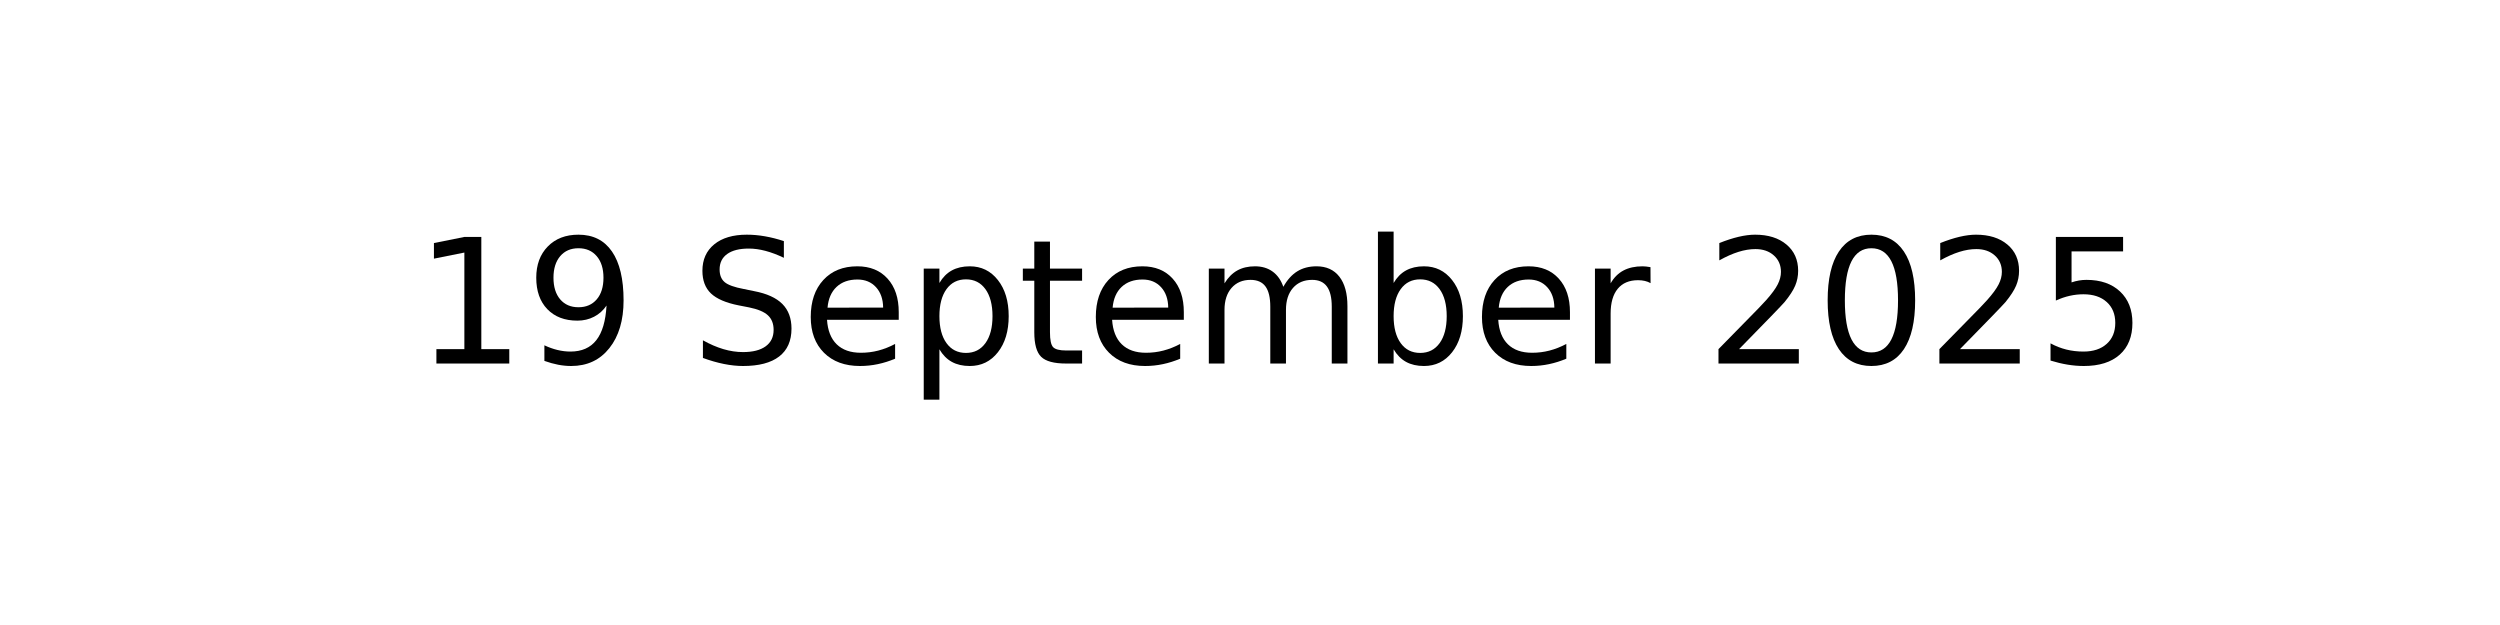
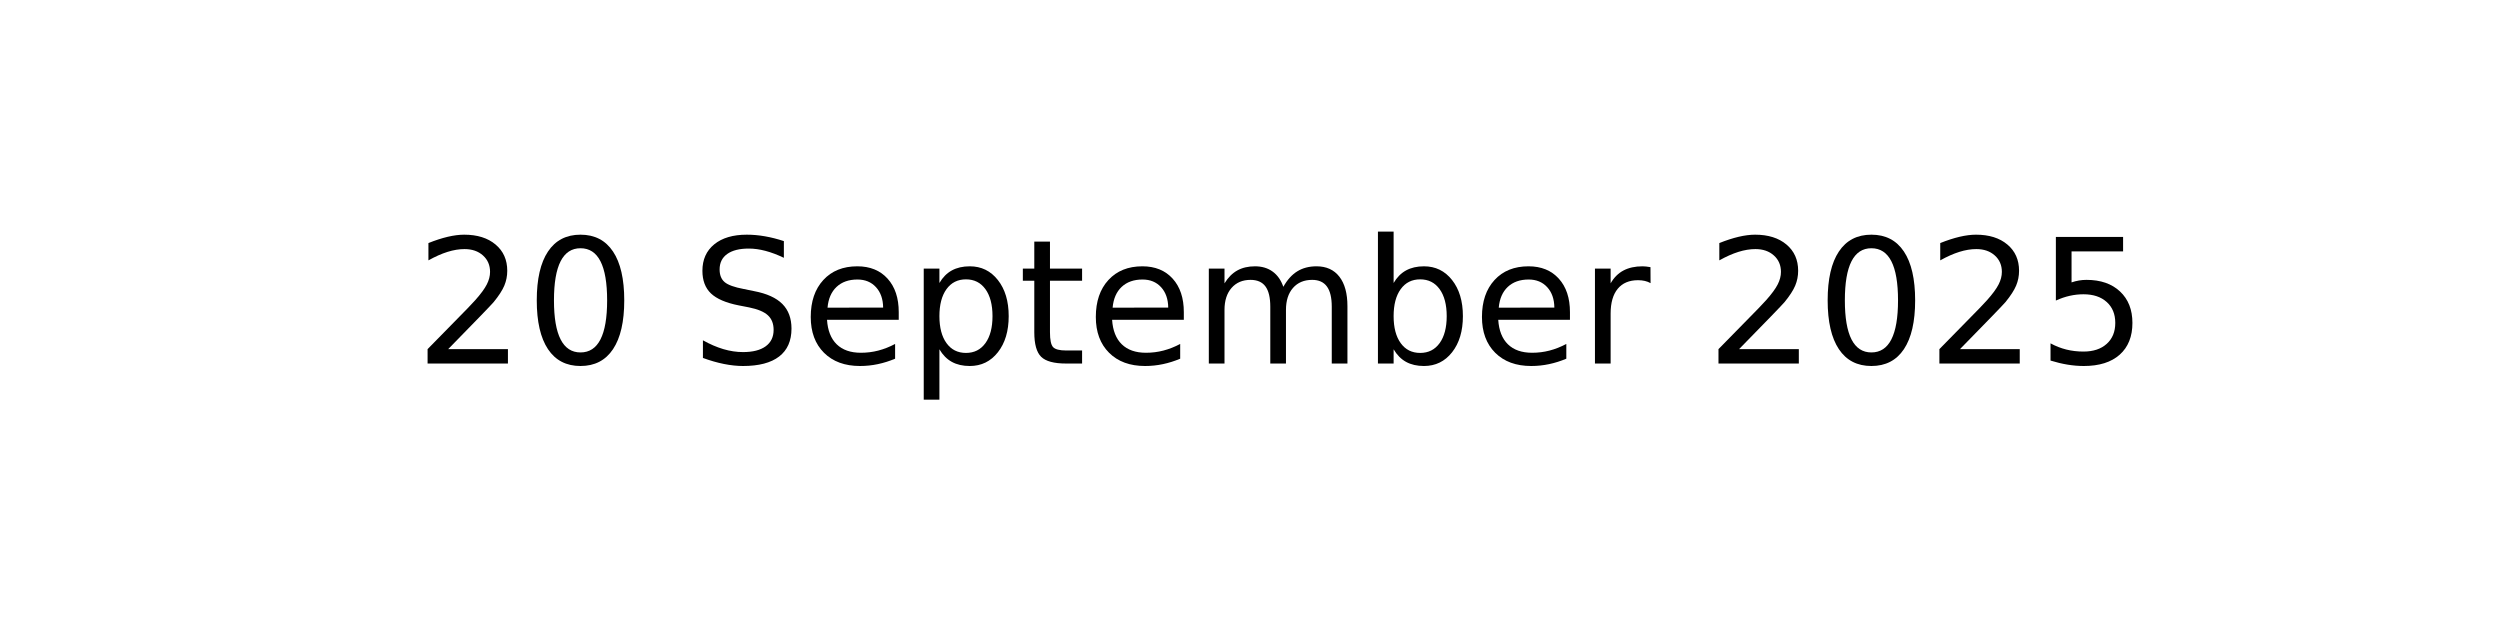
<svg xmlns="http://www.w3.org/2000/svg" xmlns:xlink="http://www.w3.org/1999/xlink" width="144pt" height="36pt" viewBox="0 0 144 36" version="1.1">
  <defs>
    <style type="text/css">*{stroke-linejoin: round; stroke-linecap: butt}</style>
  </defs>
  <g id="figure_1">
    <g id="axes_1">
      <g id="text_1">
        <g transform="translate(23.89609 20.93937) scale(0.1 -0.1)">
          <defs>
-             <path id="DejaVuSans-31" d="M 794 531  L 1825 531  L 1825 4091  L 703 3866  L 703 4441  L 1819 4666  L 2450 4666  L 2450 531  L 3481 531  L 3481 0  L 794 0  L 794 531  z " transform="scale(0.015625)" />
-             <path id="DejaVuSans-39" d="M 703 97  L 703 672  Q 941 559 1184 500  Q 1428 441 1663 441  Q 2288 441 2617 861  Q 2947 1281 2994 2138  Q 2813 1869 2534 1725  Q 2256 1581 1919 1581  Q 1219 1581 811 2004  Q 403 2428 403 3163  Q 403 3881 828 4315  Q 1253 4750 1959 4750  Q 2769 4750 3195 4129  Q 3622 3509 3622 2328  Q 3622 1225 3098 567  Q 2575 -91 1691 -91  Q 1453 -91 1209 -44  Q 966 3 703 97  z M 1959 2075  Q 2384 2075 2632 2365  Q 2881 2656 2881 3163  Q 2881 3666 2632 3958  Q 2384 4250 1959 4250  Q 1534 4250 1286 3958  Q 1038 3666 1038 3163  Q 1038 2656 1286 2365  Q 1534 2075 1959 2075  z " transform="scale(0.015625)" />
+             <path id="DejaVuSans-32" d="M 1228 531  L 3431 531  L 3431 0  L 469 0  L 469 531  Q 828 903 1448 1529  Q 2069 2156 2228 2338  Q 2531 2678 2651 2914  Q 2772 3150 2772 3378  Q 2772 3750 2511 3984  Q 2250 4219 1831 4219  Q 1534 4219 1204 4116  Q 875 4013 500 3803  L 500 4441  Q 881 4594 1212 4672  Q 1544 4750 1819 4750  Q 2544 4750 2975 4387  Q 3406 4025 3406 3419  Q 3406 3131 3298 2873  Q 3191 2616 2906 2266  Q 2828 2175 2409 1742  Q 1991 1309 1228 531  z " transform="scale(0.015625)" />
+             <path id="DejaVuSans-30" d="M 2034 4250  Q 1547 4250 1301 3770  Q 1056 3291 1056 2328  Q 1056 1369 1301 889  Q 1547 409 2034 409  Q 2525 409 2770 889  Q 3016 1369 3016 2328  Q 3016 3291 2770 3770  Q 2525 4250 2034 4250  z M 2034 4750  Q 2819 4750 3233 4129  Q 3647 3509 3647 2328  Q 3647 1150 3233 529  Q 2819 -91 2034 -91  Q 1250 -91 836 529  Q 422 1150 422 2328  Q 422 3509 836 4129  Q 1250 4750 2034 4750  z " transform="scale(0.015625)" />
            <path id="DejaVuSans-20" transform="scale(0.015625)" />
            <path id="DejaVuSans-53" d="M 3425 4513  L 3425 3897  Q 3066 4069 2747 4153  Q 2428 4238 2131 4238  Q 1616 4238 1336 4038  Q 1056 3838 1056 3469  Q 1056 3159 1242 3001  Q 1428 2844 1947 2747  L 2328 2669  Q 3034 2534 3370 2195  Q 3706 1856 3706 1288  Q 3706 609 3251 259  Q 2797 -91 1919 -91  Q 1588 -91 1214 -16  Q 841 59 441 206  L 441 856  Q 825 641 1194 531  Q 1563 422 1919 422  Q 2459 422 2753 634  Q 3047 847 3047 1241  Q 3047 1584 2836 1778  Q 2625 1972 2144 2069  L 1759 2144  Q 1053 2284 737 2584  Q 422 2884 422 3419  Q 422 4038 858 4394  Q 1294 4750 2059 4750  Q 2388 4750 2728 4690  Q 3069 4631 3425 4513  z " transform="scale(0.015625)" />
            <path id="DejaVuSans-65" d="M 3597 1894  L 3597 1613  L 953 1613  Q 991 1019 1311 708  Q 1631 397 2203 397  Q 2534 397 2845 478  Q 3156 559 3463 722  L 3463 178  Q 3153 47 2828 -22  Q 2503 -91 2169 -91  Q 1331 -91 842 396  Q 353 884 353 1716  Q 353 2575 817 3079  Q 1281 3584 2069 3584  Q 2775 3584 3186 3129  Q 3597 2675 3597 1894  z M 3022 2063  Q 3016 2534 2758 2815  Q 2500 3097 2075 3097  Q 1594 3097 1305 2825  Q 1016 2553 972 2059  L 3022 2063  z " transform="scale(0.015625)" />
            <path id="DejaVuSans-70" d="M 1159 525  L 1159 -1331  L 581 -1331  L 581 3500  L 1159 3500  L 1159 2969  Q 1341 3281 1617 3432  Q 1894 3584 2278 3584  Q 2916 3584 3314 3078  Q 3713 2572 3713 1747  Q 3713 922 3314 415  Q 2916 -91 2278 -91  Q 1894 -91 1617 61  Q 1341 213 1159 525  z M 3116 1747  Q 3116 2381 2855 2742  Q 2594 3103 2138 3103  Q 1681 3103 1420 2742  Q 1159 2381 1159 1747  Q 1159 1113 1420 752  Q 1681 391 2138 391  Q 2594 391 2855 752  Q 3116 1113 3116 1747  z " transform="scale(0.015625)" />
            <path id="DejaVuSans-74" d="M 1172 4494  L 1172 3500  L 2356 3500  L 2356 3053  L 1172 3053  L 1172 1153  Q 1172 725 1289 603  Q 1406 481 1766 481  L 2356 481  L 2356 0  L 1766 0  Q 1100 0 847 248  Q 594 497 594 1153  L 594 3053  L 172 3053  L 172 3500  L 594 3500  L 594 4494  L 1172 4494  z " transform="scale(0.015625)" />
            <path id="DejaVuSans-6d" d="M 3328 2828  Q 3544 3216 3844 3400  Q 4144 3584 4550 3584  Q 5097 3584 5394 3201  Q 5691 2819 5691 2113  L 5691 0  L 5113 0  L 5113 2094  Q 5113 2597 4934 2840  Q 4756 3084 4391 3084  Q 3944 3084 3684 2787  Q 3425 2491 3425 1978  L 3425 0  L 2847 0  L 2847 2094  Q 2847 2600 2669 2842  Q 2491 3084 2119 3084  Q 1678 3084 1418 2786  Q 1159 2488 1159 1978  L 1159 0  L 581 0  L 581 3500  L 1159 3500  L 1159 2956  Q 1356 3278 1631 3431  Q 1906 3584 2284 3584  Q 2666 3584 2933 3390  Q 3200 3197 3328 2828  z " transform="scale(0.015625)" />
            <path id="DejaVuSans-62" d="M 3116 1747  Q 3116 2381 2855 2742  Q 2594 3103 2138 3103  Q 1681 3103 1420 2742  Q 1159 2381 1159 1747  Q 1159 1113 1420 752  Q 1681 391 2138 391  Q 2594 391 2855 752  Q 3116 1113 3116 1747  z M 1159 2969  Q 1341 3281 1617 3432  Q 1894 3584 2278 3584  Q 2916 3584 3314 3078  Q 3713 2572 3713 1747  Q 3713 922 3314 415  Q 2916 -91 2278 -91  Q 1894 -91 1617 61  Q 1341 213 1159 525  L 1159 0  L 581 0  L 581 4863  L 1159 4863  L 1159 2969  z " transform="scale(0.015625)" />
            <path id="DejaVuSans-72" d="M 2631 2963  Q 2534 3019 2420 3045  Q 2306 3072 2169 3072  Q 1681 3072 1420 2755  Q 1159 2438 1159 1844  L 1159 0  L 581 0  L 581 3500  L 1159 3500  L 1159 2956  Q 1341 3275 1631 3429  Q 1922 3584 2338 3584  Q 2397 3584 2469 3576  Q 2541 3569 2628 3553  L 2631 2963  z " transform="scale(0.015625)" />
-             <path id="DejaVuSans-32" d="M 1228 531  L 3431 531  L 3431 0  L 469 0  L 469 531  Q 828 903 1448 1529  Q 2069 2156 2228 2338  Q 2531 2678 2651 2914  Q 2772 3150 2772 3378  Q 2772 3750 2511 3984  Q 2250 4219 1831 4219  Q 1534 4219 1204 4116  Q 875 4013 500 3803  L 500 4441  Q 881 4594 1212 4672  Q 1544 4750 1819 4750  Q 2544 4750 2975 4387  Q 3406 4025 3406 3419  Q 3406 3131 3298 2873  Q 3191 2616 2906 2266  Q 2828 2175 2409 1742  Q 1991 1309 1228 531  z " transform="scale(0.015625)" />
-             <path id="DejaVuSans-30" d="M 2034 4250  Q 1547 4250 1301 3770  Q 1056 3291 1056 2328  Q 1056 1369 1301 889  Q 1547 409 2034 409  Q 2525 409 2770 889  Q 3016 1369 3016 2328  Q 3016 3291 2770 3770  Q 2525 4250 2034 4250  z M 2034 4750  Q 2819 4750 3233 4129  Q 3647 3509 3647 2328  Q 3647 1150 3233 529  Q 2819 -91 2034 -91  Q 1250 -91 836 529  Q 422 1150 422 2328  Q 422 3509 836 4129  Q 1250 4750 2034 4750  z " transform="scale(0.015625)" />
            <path id="DejaVuSans-35" d="M 691 4666  L 3169 4666  L 3169 4134  L 1269 4134  L 1269 2991  Q 1406 3038 1543 3061  Q 1681 3084 1819 3084  Q 2600 3084 3056 2656  Q 3513 2228 3513 1497  Q 3513 744 3044 326  Q 2575 -91 1722 -91  Q 1428 -91 1123 -41  Q 819 9 494 109  L 494 744  Q 775 591 1075 516  Q 1375 441 1709 441  Q 2250 441 2565 725  Q 2881 1009 2881 1497  Q 2881 1984 2565 2268  Q 2250 2553 1709 2553  Q 1456 2553 1204 2497  Q 953 2441 691 2322  L 691 4666  z " transform="scale(0.015625)" />
          </defs>
-           <use xlink:href="#DejaVuSans-31" />
-           <use xlink:href="#DejaVuSans-39" x="63.623" />
+           <use xlink:href="#DejaVuSans-32" />
+           <use xlink:href="#DejaVuSans-30" x="63.623" />
          <use xlink:href="#DejaVuSans-20" x="127.246" />
          <use xlink:href="#DejaVuSans-53" x="159.033" />
          <use xlink:href="#DejaVuSans-65" x="222.51" />
          <use xlink:href="#DejaVuSans-70" x="284.033" />
          <use xlink:href="#DejaVuSans-74" x="347.51" />
          <use xlink:href="#DejaVuSans-65" x="386.719" />
          <use xlink:href="#DejaVuSans-6d" x="448.242" />
          <use xlink:href="#DejaVuSans-62" x="545.654" />
          <use xlink:href="#DejaVuSans-65" x="609.131" />
          <use xlink:href="#DejaVuSans-72" x="670.654" />
          <use xlink:href="#DejaVuSans-20" x="711.768" />
          <use xlink:href="#DejaVuSans-32" x="743.555" />
          <use xlink:href="#DejaVuSans-30" x="807.178" />
          <use xlink:href="#DejaVuSans-32" x="870.801" />
          <use xlink:href="#DejaVuSans-35" x="934.424" />
        </g>
      </g>
    </g>
  </g>
</svg>
